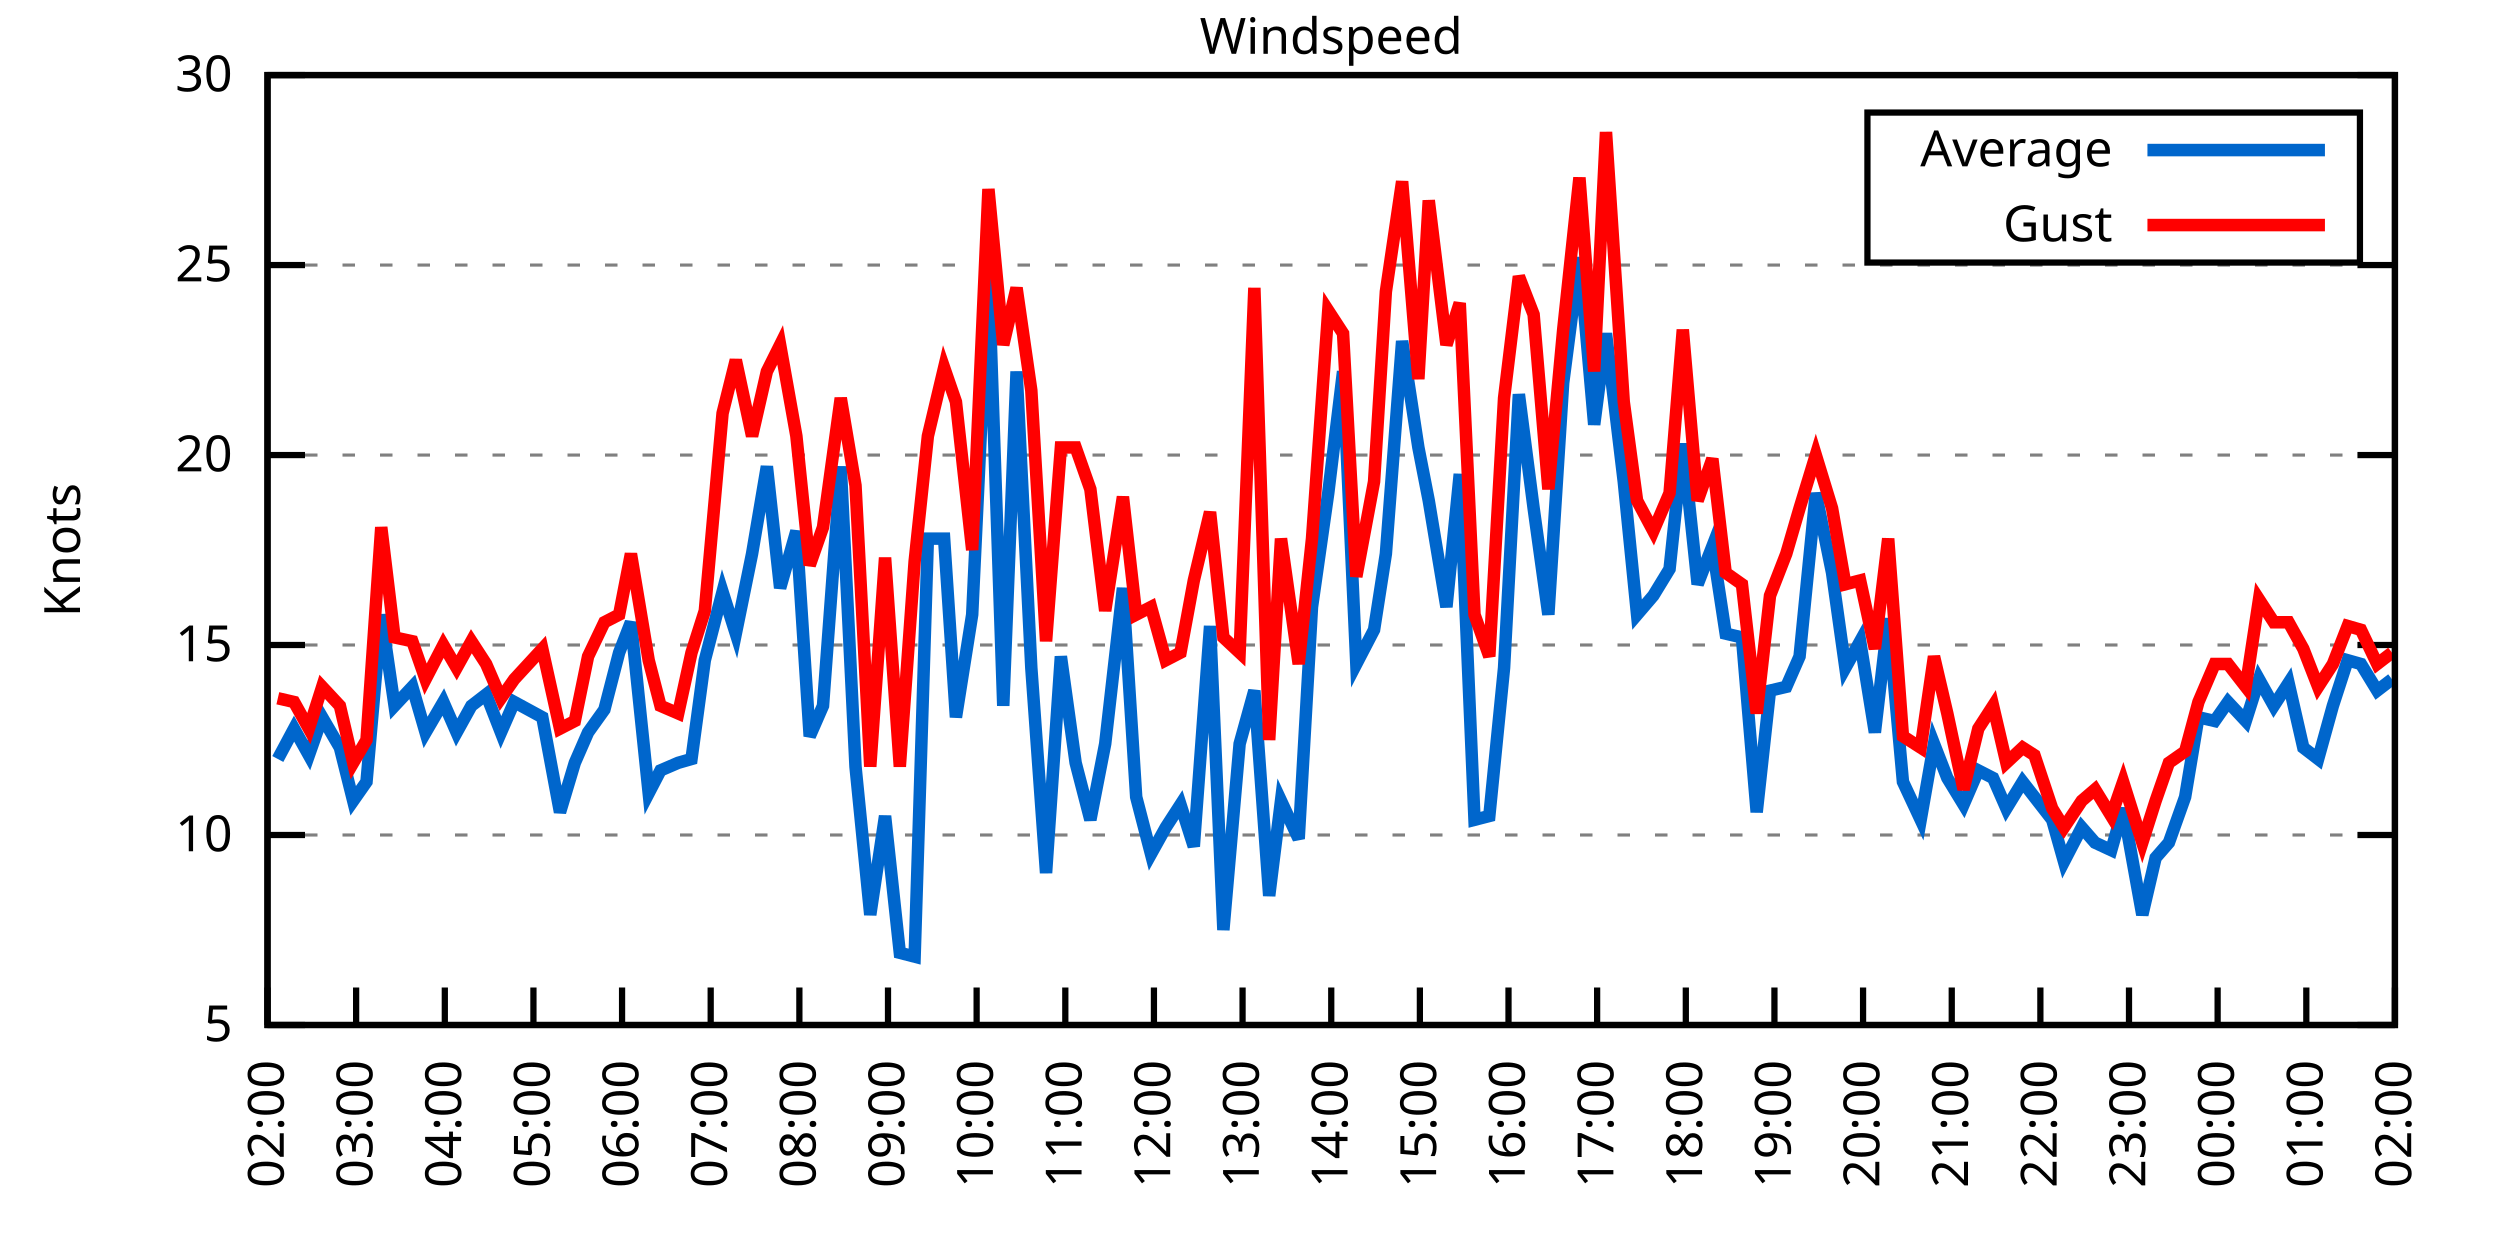
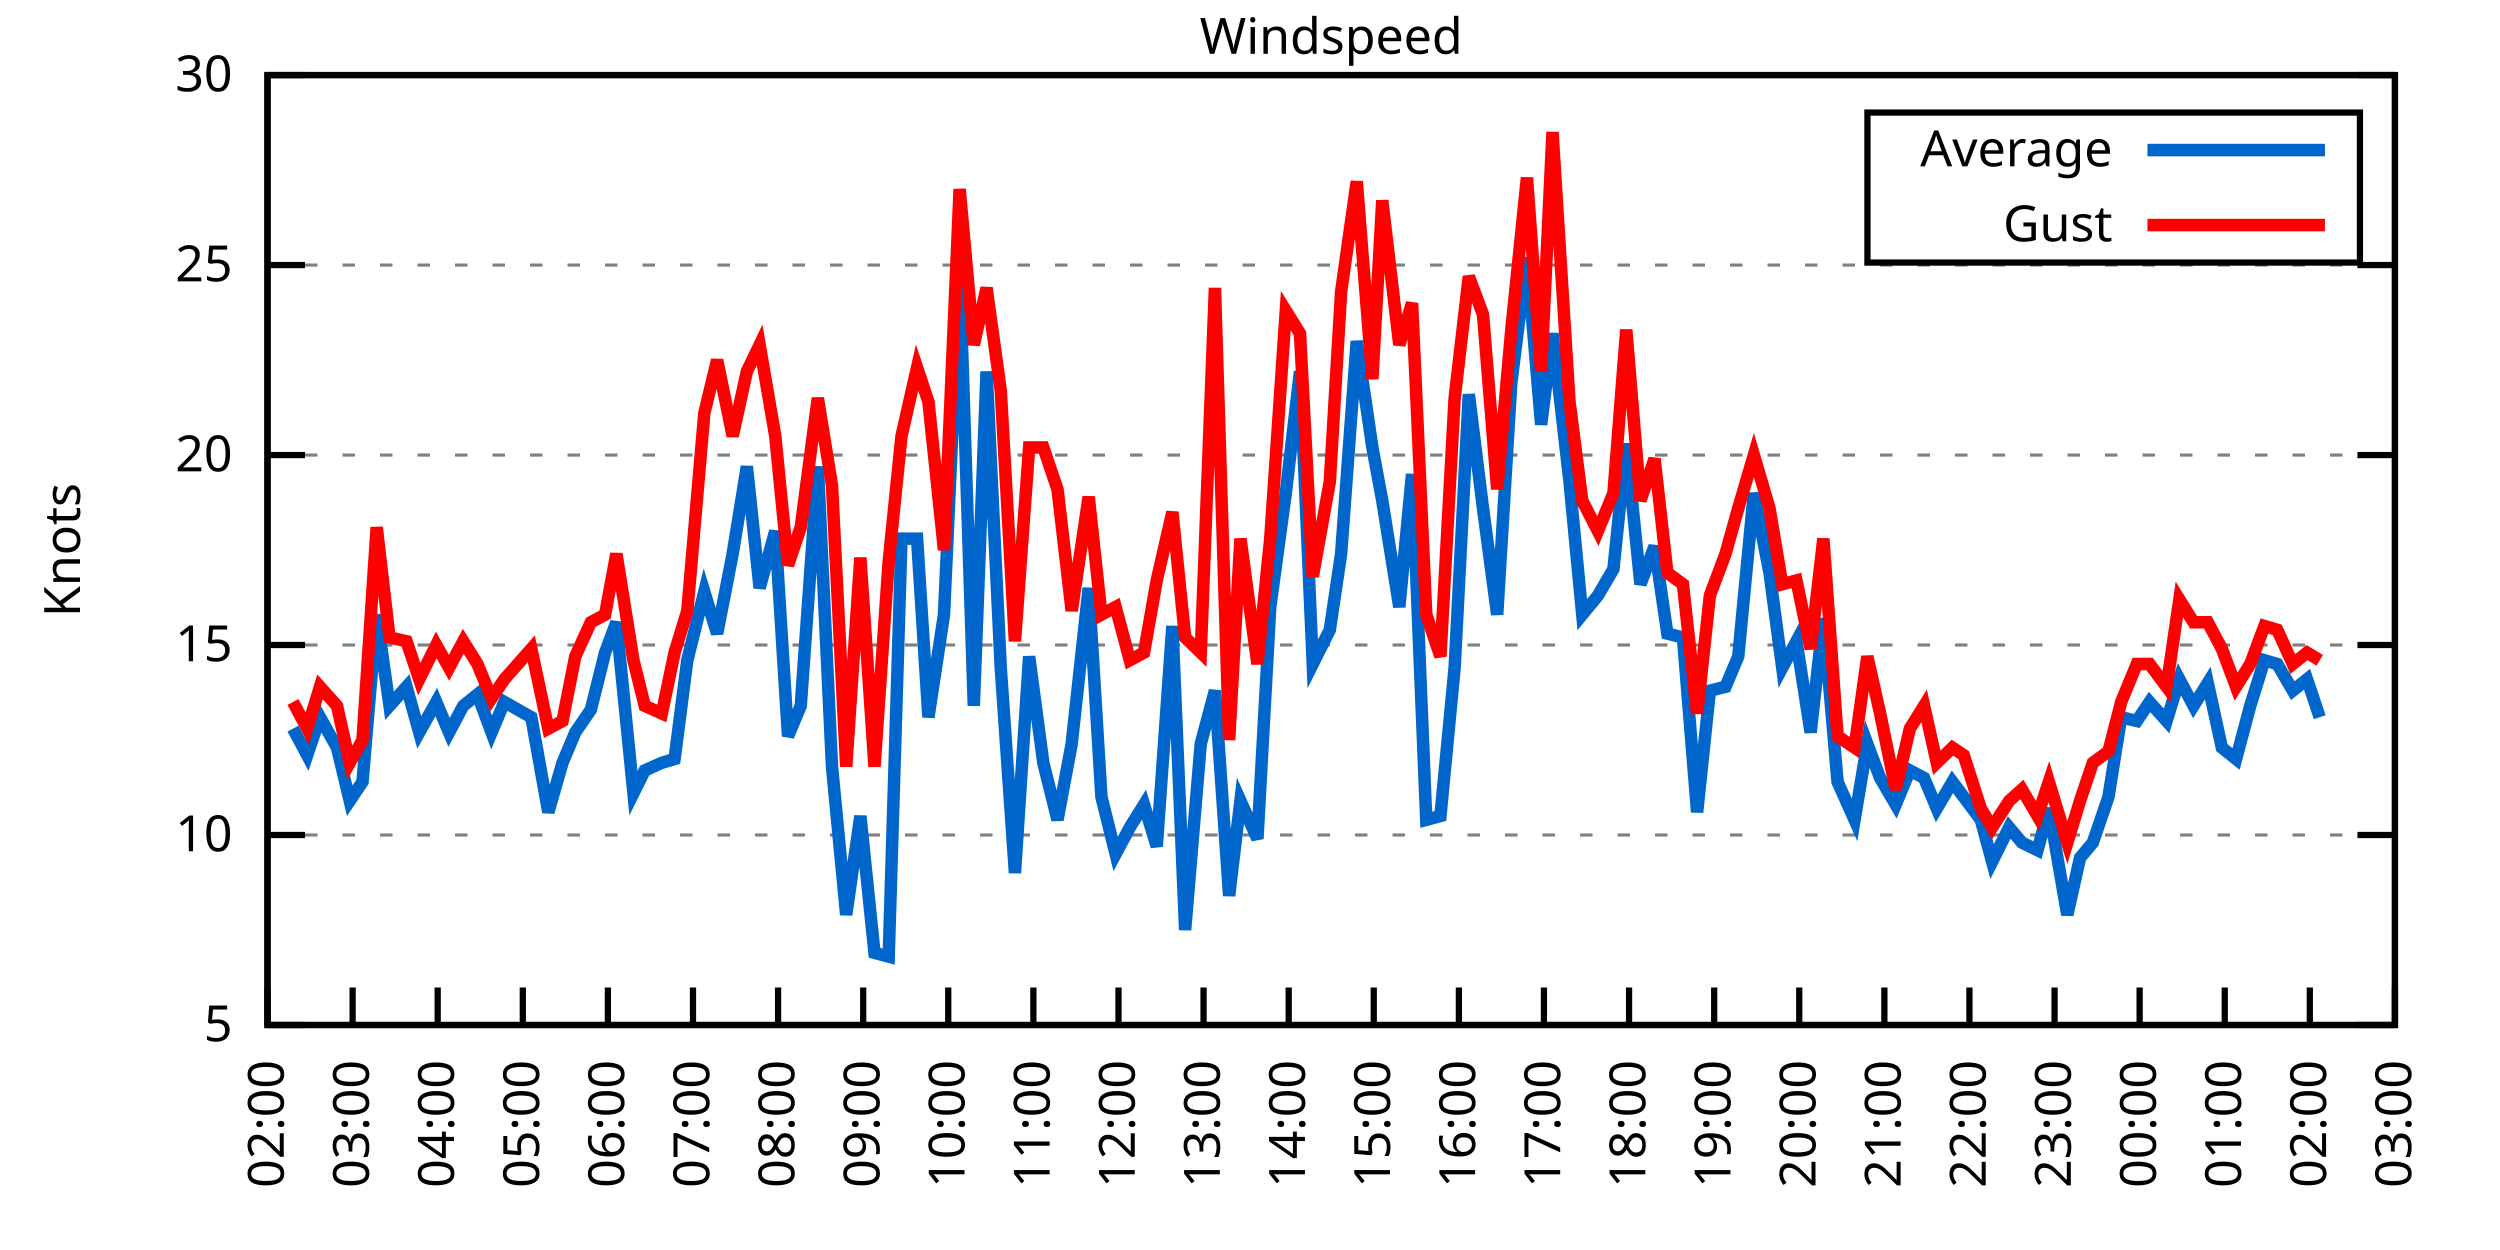
<svg xmlns="http://www.w3.org/2000/svg" xmlns:xlink="http://www.w3.org/1999/xlink" width="400" height="200" viewBox="0 0 400 200">
  <g id="gnuplot_canvas">
    <rect x="0" y="0" width="400" height="200" fill="none" />
    <defs>
      <circle id="gpDot" r="0.5" stroke-width="0.5" stroke="currentColor" />
      <path id="gpPt0" stroke-width="0.333" stroke="currentColor" d="M-1,0 h2 M0,-1 v2" />
      <path id="gpPt1" stroke-width="0.333" stroke="currentColor" d="M-1,-1 L1,1 M1,-1 L-1,1" />
      <path id="gpPt2" stroke-width="0.333" stroke="currentColor" d="M-1,0 L1,0 M0,-1 L0,1 M-1,-1 L1,1 M-1,1 L1,-1" />
      <rect id="gpPt3" stroke-width="0.333" stroke="currentColor" x="-1" y="-1" width="2" height="2" />
      <rect id="gpPt4" stroke-width="0.333" stroke="currentColor" fill="currentColor" x="-1" y="-1" width="2" height="2" />
      <circle id="gpPt5" stroke-width="0.333" stroke="currentColor" cx="0" cy="0" r="1" />
      <use xlink:href="#gpPt5" id="gpPt6" fill="currentColor" stroke="none" />
      <path id="gpPt7" stroke-width="0.333" stroke="currentColor" d="M0,-1.33 L-1.33,0.67 L1.33,0.67 z" />
      <use xlink:href="#gpPt7" id="gpPt8" fill="currentColor" stroke="none" />
      <use xlink:href="#gpPt7" id="gpPt9" stroke="currentColor" transform="rotate(180)" />
      <use xlink:href="#gpPt9" id="gpPt10" fill="currentColor" stroke="none" />
      <use xlink:href="#gpPt3" id="gpPt11" stroke="currentColor" transform="rotate(45)" />
      <use xlink:href="#gpPt11" id="gpPt12" fill="currentColor" stroke="none" />
      <path id="gpPt13" stroke-width="0.333" stroke="currentColor" d="M0,1.330 L1.265,0.411 L0.782,-1.067 L-0.782,-1.076 L-1.265,0.411 z" />
      <use xlink:href="#gpPt13" id="gpPt14" fill="currentColor" stroke="none" />
      <filter id="textbox" filterUnits="objectBoundingBox" x="0" y="0" height="1" width="1">
        <feFlood flood-color="white" flood-opacity="1" result="bgnd" />
        <feComposite in="SourceGraphic" in2="bgnd" operator="atop" />
      </filter>
      <filter id="greybox" filterUnits="objectBoundingBox" x="0" y="0" height="1" width="1">
        <feFlood flood-color="lightgrey" flood-opacity="1" result="grey" />
        <feComposite in="SourceGraphic" in2="grey" operator="atop" />
      </filter>
    </defs>
    <g fill="none" color="white" stroke="currentColor" stroke-width="1.00" stroke-linecap="butt" stroke-linejoin="miter">
</g>
    <g fill="none" color="black" stroke="currentColor" stroke-width="1.00" stroke-linecap="butt" stroke-linejoin="miter">
      <g stroke="none" shape-rendering="crispEdges">
        <polygon fill="rgb(255, 255, 255)" points="42.80,164.00 383.18,164.00 383.18,12.02 42.80,12.02 " />
      </g>
    </g>
    <g fill="none" color="black" stroke="currentColor" stroke-width="1.00" stroke-linecap="butt" stroke-linejoin="miter">
</g>
    <g fill="none" color="black" stroke="black" stroke-width="0.50" stroke-linecap="butt" stroke-linejoin="miter">
</g>
    <g fill="none" color="gray" stroke="currentColor" stroke-width="0.50" stroke-linecap="butt" stroke-linejoin="miter">
      <path stroke="gray" stroke-dasharray="2,4" class="gridline" d="M42.80,164.00 L383.19,164.00  " />
    </g>
    <g fill="none" color="gray" stroke="gray" stroke-width="1.00" stroke-linecap="butt" stroke-linejoin="miter">
</g>
    <g fill="none" color="black" stroke="currentColor" stroke-width="1.00" stroke-linecap="butt" stroke-linejoin="miter">
      <path stroke="black" d="M42.80,164.00 L48.80,164.00 M383.19,164.00 L377.19,164.00  " />
      <g transform="translate(37.20,166.60)" stroke="none" fill="black" font-family="Sans" font-size="8.00" text-anchor="end">
        <text>
          <tspan font-family="Sans"> 5</tspan>
        </text>
      </g>
    </g>
    <g fill="none" color="black" stroke="currentColor" stroke-width="1.00" stroke-linecap="butt" stroke-linejoin="miter">
</g>
    <g fill="none" color="black" stroke="black" stroke-width="0.50" stroke-linecap="butt" stroke-linejoin="miter">
</g>
    <g fill="none" color="gray" stroke="currentColor" stroke-width="0.50" stroke-linecap="butt" stroke-linejoin="miter">
      <path stroke="gray" stroke-dasharray="2,4" class="gridline" d="M42.80,133.60 L383.19,133.60  " />
    </g>
    <g fill="none" color="gray" stroke="gray" stroke-width="1.00" stroke-linecap="butt" stroke-linejoin="miter">
</g>
    <g fill="none" color="black" stroke="currentColor" stroke-width="1.00" stroke-linecap="butt" stroke-linejoin="miter">
      <path stroke="black" d="M42.80,133.60 L48.80,133.60 M383.19,133.60 L377.19,133.60  " />
      <g transform="translate(37.20,136.20)" stroke="none" fill="black" font-family="Sans" font-size="8.00" text-anchor="end">
        <text>
          <tspan font-family="Sans"> 10</tspan>
        </text>
      </g>
    </g>
    <g fill="none" color="black" stroke="currentColor" stroke-width="1.00" stroke-linecap="butt" stroke-linejoin="miter">
</g>
    <g fill="none" color="black" stroke="black" stroke-width="0.50" stroke-linecap="butt" stroke-linejoin="miter">
</g>
    <g fill="none" color="gray" stroke="currentColor" stroke-width="0.50" stroke-linecap="butt" stroke-linejoin="miter">
      <path stroke="gray" stroke-dasharray="2,4" class="gridline" d="M42.80,103.20 L383.19,103.20  " />
    </g>
    <g fill="none" color="gray" stroke="gray" stroke-width="1.00" stroke-linecap="butt" stroke-linejoin="miter">
</g>
    <g fill="none" color="black" stroke="currentColor" stroke-width="1.00" stroke-linecap="butt" stroke-linejoin="miter">
      <path stroke="black" d="M42.80,103.20 L48.80,103.20 M383.19,103.20 L377.19,103.20  " />
      <g transform="translate(37.20,105.80)" stroke="none" fill="black" font-family="Sans" font-size="8.00" text-anchor="end">
        <text>
          <tspan font-family="Sans"> 15</tspan>
        </text>
      </g>
    </g>
    <g fill="none" color="black" stroke="currentColor" stroke-width="1.00" stroke-linecap="butt" stroke-linejoin="miter">
</g>
    <g fill="none" color="black" stroke="black" stroke-width="0.50" stroke-linecap="butt" stroke-linejoin="miter">
</g>
    <g fill="none" color="gray" stroke="currentColor" stroke-width="0.50" stroke-linecap="butt" stroke-linejoin="miter">
      <path stroke="gray" stroke-dasharray="2,4" class="gridline" d="M42.80,72.81 L383.19,72.81  " />
    </g>
    <g fill="none" color="gray" stroke="gray" stroke-width="1.00" stroke-linecap="butt" stroke-linejoin="miter">
</g>
    <g fill="none" color="black" stroke="currentColor" stroke-width="1.00" stroke-linecap="butt" stroke-linejoin="miter">
      <path stroke="black" d="M42.80,72.81 L48.80,72.81 M383.19,72.81 L377.19,72.81  " />
      <g transform="translate(37.20,75.41)" stroke="none" fill="black" font-family="Sans" font-size="8.00" text-anchor="end">
        <text>
          <tspan font-family="Sans"> 20</tspan>
        </text>
      </g>
    </g>
    <g fill="none" color="black" stroke="currentColor" stroke-width="1.00" stroke-linecap="butt" stroke-linejoin="miter">
</g>
    <g fill="none" color="black" stroke="black" stroke-width="0.50" stroke-linecap="butt" stroke-linejoin="miter">
</g>
    <g fill="none" color="gray" stroke="currentColor" stroke-width="0.50" stroke-linecap="butt" stroke-linejoin="miter">
      <path stroke="gray" stroke-dasharray="2,4" class="gridline" d="M42.80,42.41 L383.19,42.41  " />
    </g>
    <g fill="none" color="gray" stroke="gray" stroke-width="1.00" stroke-linecap="butt" stroke-linejoin="miter">
</g>
    <g fill="none" color="black" stroke="currentColor" stroke-width="1.00" stroke-linecap="butt" stroke-linejoin="miter">
      <path stroke="black" d="M42.80,42.41 L48.80,42.41 M383.19,42.41 L377.19,42.41  " />
      <g transform="translate(37.20,45.01)" stroke="none" fill="black" font-family="Sans" font-size="8.00" text-anchor="end">
        <text>
          <tspan font-family="Sans"> 25</tspan>
        </text>
      </g>
    </g>
    <g fill="none" color="black" stroke="currentColor" stroke-width="1.00" stroke-linecap="butt" stroke-linejoin="miter">
</g>
    <g fill="none" color="black" stroke="black" stroke-width="0.50" stroke-linecap="butt" stroke-linejoin="miter">
</g>
    <g fill="none" color="gray" stroke="currentColor" stroke-width="0.50" stroke-linecap="butt" stroke-linejoin="miter">
      <path stroke="gray" stroke-dasharray="2,4" class="gridline" d="M42.80,12.01 L383.19,12.01  " />
    </g>
    <g fill="none" color="gray" stroke="gray" stroke-width="1.00" stroke-linecap="butt" stroke-linejoin="miter">
</g>
    <g fill="none" color="black" stroke="currentColor" stroke-width="1.00" stroke-linecap="butt" stroke-linejoin="miter">
      <path stroke="black" d="M42.80,12.01 L48.80,12.01 M383.19,12.01 L377.19,12.01  " />
      <g transform="translate(37.20,14.61)" stroke="none" fill="black" font-family="Sans" font-size="8.00" text-anchor="end">
        <text>
          <tspan font-family="Sans"> 30</tspan>
        </text>
      </g>
    </g>
    <g fill="none" color="black" stroke="currentColor" stroke-width="1.00" stroke-linecap="butt" stroke-linejoin="miter">
      <path stroke="black" d="M42.80,164.00 L42.80,158.00  " />
      <g transform="translate(45.40,169.60) rotate(270.00)" stroke="none" fill="black" font-family="Sans" font-size="8.00" text-anchor="end">
        <text>
          <tspan font-family="Sans">02:00</tspan>
        </text>
      </g>
    </g>
    <g fill="none" color="black" stroke="currentColor" stroke-width="1.00" stroke-linecap="butt" stroke-linejoin="miter">
-       <path stroke="black" d="M56.98,164.00 L56.98,158.00  " />
-       <g transform="translate(59.58,169.60) rotate(270.00)" stroke="none" fill="black" font-family="Sans" font-size="8.00" text-anchor="end">
+       <path stroke="black" d="M56.42,164.00 L56.42,158.00  " />
+       <g transform="translate(59.02,169.60) rotate(270.00)" stroke="none" fill="black" font-family="Sans" font-size="8.00" text-anchor="end">
        <text>
          <tspan font-family="Sans">03:00</tspan>
        </text>
      </g>
    </g>
    <g fill="none" color="black" stroke="currentColor" stroke-width="1.00" stroke-linecap="butt" stroke-linejoin="miter">
-       <path stroke="black" d="M71.17,164.00 L71.17,158.00  " />
-       <g transform="translate(73.77,169.60) rotate(270.00)" stroke="none" fill="black" font-family="Sans" font-size="8.00" text-anchor="end">
+       <path stroke="black" d="M70.03,164.00 L70.03,158.00  " />
+       <g transform="translate(72.63,169.60) rotate(270.00)" stroke="none" fill="black" font-family="Sans" font-size="8.00" text-anchor="end">
        <text>
          <tspan font-family="Sans">04:00</tspan>
        </text>
      </g>
    </g>
    <g fill="none" color="black" stroke="currentColor" stroke-width="1.00" stroke-linecap="butt" stroke-linejoin="miter">
-       <path stroke="black" d="M85.35,164.00 L85.35,158.00  " />
-       <g transform="translate(87.95,169.60) rotate(270.00)" stroke="none" fill="black" font-family="Sans" font-size="8.00" text-anchor="end">
+       <path stroke="black" d="M83.65,164.00 L83.65,158.00  " />
+       <g transform="translate(86.25,169.60) rotate(270.00)" stroke="none" fill="black" font-family="Sans" font-size="8.00" text-anchor="end">
        <text>
          <tspan font-family="Sans">05:00</tspan>
        </text>
      </g>
    </g>
    <g fill="none" color="black" stroke="currentColor" stroke-width="1.00" stroke-linecap="butt" stroke-linejoin="miter">
-       <path stroke="black" d="M99.53,164.00 L99.53,158.00  " />
-       <g transform="translate(102.13,169.60) rotate(270.00)" stroke="none" fill="black" font-family="Sans" font-size="8.00" text-anchor="end">
+       <path stroke="black" d="M97.26,164.00 L97.26,158.00  " />
+       <g transform="translate(99.86,169.60) rotate(270.00)" stroke="none" fill="black" font-family="Sans" font-size="8.00" text-anchor="end">
        <text>
          <tspan font-family="Sans">06:00</tspan>
        </text>
      </g>
    </g>
    <g fill="none" color="black" stroke="currentColor" stroke-width="1.00" stroke-linecap="butt" stroke-linejoin="miter">
-       <path stroke="black" d="M113.71,164.00 L113.71,158.00  " />
-       <g transform="translate(116.31,169.60) rotate(270.00)" stroke="none" fill="black" font-family="Sans" font-size="8.00" text-anchor="end">
+       <path stroke="black" d="M110.88,164.00 L110.88,158.00  " />
+       <g transform="translate(113.48,169.60) rotate(270.00)" stroke="none" fill="black" font-family="Sans" font-size="8.00" text-anchor="end">
        <text>
          <tspan font-family="Sans">07:00</tspan>
        </text>
      </g>
    </g>
    <g fill="none" color="black" stroke="currentColor" stroke-width="1.00" stroke-linecap="butt" stroke-linejoin="miter">
-       <path stroke="black" d="M127.90,164.00 L127.90,158.00  " />
-       <g transform="translate(130.50,169.60) rotate(270.00)" stroke="none" fill="black" font-family="Sans" font-size="8.00" text-anchor="end">
+       <path stroke="black" d="M124.49,164.00 L124.49,158.00  " />
+       <g transform="translate(127.09,169.60) rotate(270.00)" stroke="none" fill="black" font-family="Sans" font-size="8.00" text-anchor="end">
        <text>
          <tspan font-family="Sans">08:00</tspan>
        </text>
      </g>
    </g>
    <g fill="none" color="black" stroke="currentColor" stroke-width="1.00" stroke-linecap="butt" stroke-linejoin="miter">
-       <path stroke="black" d="M142.08,164.00 L142.08,158.00  " />
-       <g transform="translate(144.68,169.60) rotate(270.00)" stroke="none" fill="black" font-family="Sans" font-size="8.00" text-anchor="end">
+       <path stroke="black" d="M138.11,164.00 L138.11,158.00  " />
+       <g transform="translate(140.71,169.60) rotate(270.00)" stroke="none" fill="black" font-family="Sans" font-size="8.00" text-anchor="end">
        <text>
          <tspan font-family="Sans">09:00</tspan>
        </text>
      </g>
    </g>
    <g fill="none" color="black" stroke="currentColor" stroke-width="1.00" stroke-linecap="butt" stroke-linejoin="miter">
-       <path stroke="black" d="M156.26,164.00 L156.26,158.00  " />
-       <g transform="translate(158.86,169.60) rotate(270.00)" stroke="none" fill="black" font-family="Sans" font-size="8.00" text-anchor="end">
+       <path stroke="black" d="M151.72,164.00 L151.72,158.00  " />
+       <g transform="translate(154.32,169.60) rotate(270.00)" stroke="none" fill="black" font-family="Sans" font-size="8.00" text-anchor="end">
        <text>
          <tspan font-family="Sans">10:00</tspan>
        </text>
      </g>
    </g>
    <g fill="none" color="black" stroke="currentColor" stroke-width="1.00" stroke-linecap="butt" stroke-linejoin="miter">
-       <path stroke="black" d="M170.45,164.00 L170.45,158.00  " />
-       <g transform="translate(173.05,169.60) rotate(270.00)" stroke="none" fill="black" font-family="Sans" font-size="8.00" text-anchor="end">
+       <path stroke="black" d="M165.34,164.00 L165.34,158.00  " />
+       <g transform="translate(167.94,169.60) rotate(270.00)" stroke="none" fill="black" font-family="Sans" font-size="8.00" text-anchor="end">
        <text>
          <tspan font-family="Sans">11:00</tspan>
        </text>
      </g>
    </g>
    <g fill="none" color="black" stroke="currentColor" stroke-width="1.00" stroke-linecap="butt" stroke-linejoin="miter">
-       <path stroke="black" d="M184.63,164.00 L184.63,158.00  " />
-       <g transform="translate(187.23,169.60) rotate(270.00)" stroke="none" fill="black" font-family="Sans" font-size="8.00" text-anchor="end">
+       <path stroke="black" d="M178.96,164.00 L178.96,158.00  " />
+       <g transform="translate(181.56,169.60) rotate(270.00)" stroke="none" fill="black" font-family="Sans" font-size="8.00" text-anchor="end">
        <text>
          <tspan font-family="Sans">12:00</tspan>
        </text>
      </g>
    </g>
    <g fill="none" color="black" stroke="currentColor" stroke-width="1.00" stroke-linecap="butt" stroke-linejoin="miter">
-       <path stroke="black" d="M198.81,164.00 L198.81,158.00  " />
-       <g transform="translate(201.41,169.60) rotate(270.00)" stroke="none" fill="black" font-family="Sans" font-size="8.00" text-anchor="end">
+       <path stroke="black" d="M192.57,164.00 L192.57,158.00  " />
+       <g transform="translate(195.17,169.60) rotate(270.00)" stroke="none" fill="black" font-family="Sans" font-size="8.00" text-anchor="end">
        <text>
          <tspan font-family="Sans">13:00</tspan>
        </text>
      </g>
    </g>
    <g fill="none" color="black" stroke="currentColor" stroke-width="1.00" stroke-linecap="butt" stroke-linejoin="miter">
-       <path stroke="black" d="M213.00,164.00 L213.00,158.00  " />
-       <g transform="translate(215.60,169.60) rotate(270.00)" stroke="none" fill="black" font-family="Sans" font-size="8.00" text-anchor="end">
+       <path stroke="black" d="M206.19,164.00 L206.19,158.00  " />
+       <g transform="translate(208.79,169.60) rotate(270.00)" stroke="none" fill="black" font-family="Sans" font-size="8.00" text-anchor="end">
        <text>
          <tspan font-family="Sans">14:00</tspan>
        </text>
      </g>
    </g>
    <g fill="none" color="black" stroke="currentColor" stroke-width="1.00" stroke-linecap="butt" stroke-linejoin="miter">
-       <path stroke="black" d="M227.18,164.00 L227.18,158.00  " />
-       <g transform="translate(229.78,169.60) rotate(270.00)" stroke="none" fill="black" font-family="Sans" font-size="8.00" text-anchor="end">
+       <path stroke="black" d="M219.80,164.00 L219.80,158.00  " />
+       <g transform="translate(222.40,169.60) rotate(270.00)" stroke="none" fill="black" font-family="Sans" font-size="8.00" text-anchor="end">
        <text>
          <tspan font-family="Sans">15:00</tspan>
        </text>
      </g>
    </g>
    <g fill="none" color="black" stroke="currentColor" stroke-width="1.00" stroke-linecap="butt" stroke-linejoin="miter">
-       <path stroke="black" d="M241.36,164.00 L241.36,158.00  " />
-       <g transform="translate(243.96,169.60) rotate(270.00)" stroke="none" fill="black" font-family="Sans" font-size="8.00" text-anchor="end">
+       <path stroke="black" d="M233.42,164.00 L233.42,158.00  " />
+       <g transform="translate(236.02,169.60) rotate(270.00)" stroke="none" fill="black" font-family="Sans" font-size="8.00" text-anchor="end">
        <text>
          <tspan font-family="Sans">16:00</tspan>
        </text>
      </g>
    </g>
    <g fill="none" color="black" stroke="currentColor" stroke-width="1.00" stroke-linecap="butt" stroke-linejoin="miter">
-       <path stroke="black" d="M255.54,164.00 L255.54,158.00  " />
-       <g transform="translate(258.14,169.60) rotate(270.00)" stroke="none" fill="black" font-family="Sans" font-size="8.00" text-anchor="end">
+       <path stroke="black" d="M247.03,164.00 L247.03,158.00  " />
+       <g transform="translate(249.63,169.60) rotate(270.00)" stroke="none" fill="black" font-family="Sans" font-size="8.00" text-anchor="end">
        <text>
          <tspan font-family="Sans">17:00</tspan>
        </text>
      </g>
    </g>
    <g fill="none" color="black" stroke="currentColor" stroke-width="1.00" stroke-linecap="butt" stroke-linejoin="miter">
-       <path stroke="black" d="M269.73,164.00 L269.73,158.00  " />
-       <g transform="translate(272.33,169.60) rotate(270.00)" stroke="none" fill="black" font-family="Sans" font-size="8.00" text-anchor="end">
+       <path stroke="black" d="M260.65,164.00 L260.65,158.00  " />
+       <g transform="translate(263.25,169.60) rotate(270.00)" stroke="none" fill="black" font-family="Sans" font-size="8.00" text-anchor="end">
        <text>
          <tspan font-family="Sans">18:00</tspan>
        </text>
      </g>
    </g>
    <g fill="none" color="black" stroke="currentColor" stroke-width="1.00" stroke-linecap="butt" stroke-linejoin="miter">
-       <path stroke="black" d="M283.91,164.00 L283.91,158.00  " />
-       <g transform="translate(286.51,169.60) rotate(270.00)" stroke="none" fill="black" font-family="Sans" font-size="8.00" text-anchor="end">
+       <path stroke="black" d="M274.27,164.00 L274.27,158.00  " />
+       <g transform="translate(276.87,169.60) rotate(270.00)" stroke="none" fill="black" font-family="Sans" font-size="8.00" text-anchor="end">
        <text>
          <tspan font-family="Sans">19:00</tspan>
        </text>
      </g>
    </g>
    <g fill="none" color="black" stroke="currentColor" stroke-width="1.00" stroke-linecap="butt" stroke-linejoin="miter">
-       <path stroke="black" d="M298.09,164.00 L298.09,158.00  " />
-       <g transform="translate(300.69,169.60) rotate(270.00)" stroke="none" fill="black" font-family="Sans" font-size="8.00" text-anchor="end">
+       <path stroke="black" d="M287.88,164.00 L287.88,158.00  " />
+       <g transform="translate(290.48,169.60) rotate(270.00)" stroke="none" fill="black" font-family="Sans" font-size="8.00" text-anchor="end">
        <text>
          <tspan font-family="Sans">20:00</tspan>
        </text>
      </g>
    </g>
    <g fill="none" color="black" stroke="currentColor" stroke-width="1.00" stroke-linecap="butt" stroke-linejoin="miter">
-       <path stroke="black" d="M312.28,164.00 L312.28,158.00  " />
-       <g transform="translate(314.88,169.60) rotate(270.00)" stroke="none" fill="black" font-family="Sans" font-size="8.00" text-anchor="end">
+       <path stroke="black" d="M301.50,164.00 L301.50,158.00  " />
+       <g transform="translate(304.10,169.60) rotate(270.00)" stroke="none" fill="black" font-family="Sans" font-size="8.00" text-anchor="end">
        <text>
          <tspan font-family="Sans">21:00</tspan>
        </text>
      </g>
    </g>
    <g fill="none" color="black" stroke="currentColor" stroke-width="1.00" stroke-linecap="butt" stroke-linejoin="miter">
-       <path stroke="black" d="M326.46,164.00 L326.46,158.00  " />
-       <g transform="translate(329.06,169.60) rotate(270.00)" stroke="none" fill="black" font-family="Sans" font-size="8.00" text-anchor="end">
+       <path stroke="black" d="M315.11,164.00 L315.11,158.00  " />
+       <g transform="translate(317.71,169.60) rotate(270.00)" stroke="none" fill="black" font-family="Sans" font-size="8.00" text-anchor="end">
        <text>
          <tspan font-family="Sans">22:00</tspan>
        </text>
      </g>
    </g>
    <g fill="none" color="black" stroke="currentColor" stroke-width="1.00" stroke-linecap="butt" stroke-linejoin="miter">
-       <path stroke="black" d="M340.64,164.00 L340.64,158.00  " />
-       <g transform="translate(343.24,169.60) rotate(270.00)" stroke="none" fill="black" font-family="Sans" font-size="8.00" text-anchor="end">
+       <path stroke="black" d="M328.73,164.00 L328.73,158.00  " />
+       <g transform="translate(331.33,169.60) rotate(270.00)" stroke="none" fill="black" font-family="Sans" font-size="8.00" text-anchor="end">
        <text>
          <tspan font-family="Sans">23:00</tspan>
        </text>
      </g>
    </g>
    <g fill="none" color="black" stroke="currentColor" stroke-width="1.00" stroke-linecap="butt" stroke-linejoin="miter">
-       <path stroke="black" d="M354.82,164.00 L354.82,158.00  " />
-       <g transform="translate(357.42,169.60) rotate(270.00)" stroke="none" fill="black" font-family="Sans" font-size="8.00" text-anchor="end">
+       <path stroke="black" d="M342.34,164.00 L342.34,158.00  " />
+       <g transform="translate(344.94,169.60) rotate(270.00)" stroke="none" fill="black" font-family="Sans" font-size="8.00" text-anchor="end">
        <text>
          <tspan font-family="Sans">00:00</tspan>
        </text>
      </g>
    </g>
    <g fill="none" color="black" stroke="currentColor" stroke-width="1.00" stroke-linecap="butt" stroke-linejoin="miter">
-       <path stroke="black" d="M369.01,164.00 L369.01,158.00  " />
-       <g transform="translate(371.61,169.60) rotate(270.00)" stroke="none" fill="black" font-family="Sans" font-size="8.00" text-anchor="end">
+       <path stroke="black" d="M355.96,164.00 L355.96,158.00  " />
+       <g transform="translate(358.56,169.60) rotate(270.00)" stroke="none" fill="black" font-family="Sans" font-size="8.00" text-anchor="end">
        <text>
          <tspan font-family="Sans">01:00</tspan>
+         </text>
+       </g>
+     </g>
+     <g fill="none" color="black" stroke="currentColor" stroke-width="1.00" stroke-linecap="butt" stroke-linejoin="miter">
+       <path stroke="black" d="M369.57,164.00 L369.57,158.00  " />
+       <g transform="translate(372.17,169.60) rotate(270.00)" stroke="none" fill="black" font-family="Sans" font-size="8.00" text-anchor="end">
+         <text>
+           <tspan font-family="Sans">02:00</tspan>
        </text>
      </g>
    </g>
    <g fill="none" color="black" stroke="currentColor" stroke-width="1.00" stroke-linecap="butt" stroke-linejoin="miter">
      <path stroke="black" d="M383.19,164.00 L383.19,158.00  " />
      <g transform="translate(385.79,169.60) rotate(270.00)" stroke="none" fill="black" font-family="Sans" font-size="8.00" text-anchor="end">
        <text>
-           <tspan font-family="Sans">02:00</tspan>
+           <tspan font-family="Sans">03:00</tspan>
        </text>
      </g>
    </g>
    <g fill="none" color="black" stroke="currentColor" stroke-width="1.00" stroke-linecap="butt" stroke-linejoin="miter">
</g>
    <g fill="none" color="black" stroke="currentColor" stroke-width="1.00" stroke-linecap="butt" stroke-linejoin="miter">
      <path stroke="black" d="M42.80,12.01 L42.80,164.00 L383.19,164.00 L383.19,12.01 L42.80,12.01 Z  " />
    </g>
    <g fill="none" color="black" stroke="currentColor" stroke-width="1.00" stroke-linecap="butt" stroke-linejoin="miter">
</g>
    <g fill="none" color="black" stroke="currentColor" stroke-width="1.00" stroke-linecap="butt" stroke-linejoin="miter">
      <path stroke="black" d="M298.79,42.01 L298.79,18.01 L377.59,18.01 L377.59,42.01 L298.79,42.01 Z  " />
    </g>
    <g id="Windspeed_plot_1">
      <g fill="none" color="white" stroke="black" stroke-width="2.00" stroke-linecap="butt" stroke-linejoin="miter">
</g>
      <g fill="none" color="black" stroke="currentColor" stroke-width="2.00" stroke-linecap="butt" stroke-linejoin="miter">
        <g transform="translate(337.99,26.61)" stroke="none" fill="black" font-family="Sans" font-size="8.00" text-anchor="end">
          <text>
            <tspan font-family="Sans">Average</tspan>
          </text>
        </g>
      </g>
      <g fill="none" color="black" stroke="currentColor" stroke-width="2.00" stroke-linecap="butt" stroke-linejoin="miter">
-         <path stroke="rgb(  0, 102, 204)" d="M343.59,24.01 L371.99,24.01 M44.45,121.44 L47.05,116.58 L49.42,120.83 L51.55,114.76 L54.38,119.62 L56.51,128.13   L58.64,125.09 L61.00,98.34 L63.13,112.93 L65.97,109.89 L68.09,117.19 L70.93,112.32 L73.06,117.19 L75.42,112.93   L77.78,111.11 L80.15,117.19 L82.28,112.32 L86.77,114.76 L89.60,129.95 L91.97,122.05 L94.09,117.19 L96.70,113.54   L99.06,104.42 L100.95,99.56 L103.79,126.91 L105.68,123.27 L108.51,122.05 L110.64,121.44 L112.77,105.64 L115.61,94.69   L117.73,101.38 L120.33,88.61 L122.70,74.63 L124.82,94.08 L127.42,84.97 L129.55,117.80 L131.68,112.93 L134.52,74.63   L136.88,122.66 L139.24,146.37 L141.61,130.56 L143.97,152.45 L146.34,153.06 L148.46,86.18 L151.06,86.18 L152.95,114.76   L155.55,98.34 L158.15,43.62 L160.52,112.93 L162.65,59.43 L165.01,106.85 L167.37,139.68 L169.74,105.03 L172.10,122.05   L174.46,131.17 L176.83,119.01 L179.67,94.08 L181.79,127.52 L184.16,136.64 L186.52,132.39 L188.88,128.74 L191.01,135.43   L193.61,100.16 L195.74,148.80 L198.34,119.01 L200.70,110.50 L203.07,143.33 L204.96,128.13 L207.79,134.21 L209.92,97.12   L212.52,78.89 L214.89,59.43 L217.01,106.24 L219.85,100.77 L221.74,88.61 L224.34,54.57 L226.94,71.59 L228.60,80.10   L231.43,97.12 L233.56,75.85 L235.92,131.17 L238.29,130.56 L240.65,106.85 L243.02,63.08 L245.38,81.32 L247.74,98.34   L250.11,61.25 L252.71,41.19 L255.07,67.94 L256.96,53.35 L259.80,77.06 L261.93,98.34 L264.53,95.30 L267.13,91.04   L269.25,70.98 L271.62,93.48 L273.98,87.40 L276.11,101.38 L278.71,101.99 L281.07,129.95 L283.20,110.50 L285.80,109.89   L287.93,105.03 L290.53,78.89 L293.13,91.65 L295.26,106.85 L297.62,102.60 L299.98,117.19 L302.11,98.95 L304.47,125.09   L307.31,131.17 L309.44,119.01 L311.57,124.48 L314.17,128.74 L316.53,123.27 L318.89,124.48 L321.02,129.35 L323.62,125.09   L325.51,127.52 L328.35,131.17 L330.24,137.86 L333.08,132.39 L335.20,134.82 L337.80,136.03 L339.70,129.35 L342.77,146.37   L344.90,137.25 L347.02,134.82 L349.62,127.52 L351.75,114.76 L354.35,115.36 L356.48,112.32 L359.32,115.36 L361.44,108.68   L363.81,112.93 L366.17,109.28 L368.53,119.62 L370.90,121.44 L373.26,112.93 L375.63,105.64 L377.75,106.24 L380.35,110.50   L382.72,108.68  " />
+         <path stroke="rgb(  0, 102, 204)" d="M343.59,24.01 L371.99,24.01 M46.88,116.58 L49.15,120.83 L51.20,114.76 L53.92,119.62 L55.96,128.13 L58.00,125.09   L60.27,98.34 L62.32,112.93 L65.04,109.89 L67.08,117.19 L69.80,112.32 L71.85,117.19 L74.12,112.93 L76.39,111.11   L78.65,117.19 L80.70,112.32 L85.01,114.76 L87.73,129.95 L90.00,122.05 L92.04,117.19 L94.54,113.54 L96.81,104.42   L98.62,99.56 L101.35,126.91 L103.16,123.27 L105.89,122.05 L107.93,121.44 L109.97,105.64 L112.69,94.69 L114.74,101.38   L117.23,88.61 L119.50,74.63 L121.54,94.08 L124.04,84.97 L126.08,117.80 L128.12,112.93 L130.85,74.63 L133.12,122.66   L135.39,146.37 L137.66,130.56 L139.92,152.45 L142.19,153.06 L144.24,86.18 L146.73,86.18 L148.55,114.76 L151.04,98.34   L153.54,43.62 L155.81,112.93 L157.85,59.43 L160.12,106.85 L162.39,139.68 L164.66,105.03 L166.93,122.05 L169.20,131.17   L171.47,119.01 L174.19,94.08 L176.23,127.52 L178.50,136.64 L180.77,132.39 L183.04,128.74 L185.08,135.43 L187.58,100.16   L189.62,148.80 L192.12,119.01 L194.39,110.50 L196.66,143.33 L198.47,128.13 L201.19,134.21 L203.24,97.12 L205.73,78.89   L208.00,59.43 L210.04,106.24 L212.77,100.77 L214.58,88.61 L217.08,54.57 L219.58,71.59 L221.16,80.10 L223.89,97.12   L225.93,75.85 L228.20,131.17 L230.47,130.56 L232.74,106.85 L235.01,63.08 L237.28,81.32 L239.55,98.34 L241.81,61.25   L244.31,41.19 L246.58,67.94 L248.40,53.35 L251.12,77.06 L253.16,98.34 L255.66,95.30 L258.15,91.04 L260.20,70.98   L262.47,93.48 L264.73,87.40 L266.78,101.38 L269.27,101.99 L271.54,129.95 L273.58,110.50 L276.08,109.89 L278.12,105.03   L280.62,78.89 L283.12,91.65 L285.16,106.85 L287.43,102.60 L289.70,117.19 L291.74,98.95 L294.01,125.09 L296.73,131.17   L298.77,119.01 L300.82,124.48 L303.31,128.74 L305.58,123.27 L307.85,124.48 L309.89,129.35 L312.39,125.09 L314.20,127.52   L316.93,131.17 L318.74,137.86 L321.47,132.39 L323.51,134.82 L326.00,136.03 L327.82,129.35 L330.77,146.37 L332.81,137.25   L334.85,134.82 L337.35,127.52 L339.39,114.76 L341.89,115.36 L343.93,112.32 L346.65,115.36 L348.70,108.68 L350.97,112.93   L353.24,109.28 L355.50,119.62 L357.77,121.44 L360.04,112.93 L362.31,105.64 L364.36,106.24 L366.85,110.50 L369.12,108.68   L371.16,114.76  " />
      </g>
    </g>
    <g id="Windspeed_plot_2">
      <g fill="none" color="black" stroke="currentColor" stroke-width="2.00" stroke-linecap="butt" stroke-linejoin="miter">
        <g transform="translate(337.99,38.61)" stroke="none" fill="black" font-family="Sans" font-size="8.00" text-anchor="end">
          <text>
            <tspan font-family="Sans">Gust</tspan>
          </text>
        </g>
      </g>
      <g fill="none" color="black" stroke="currentColor" stroke-width="2.00" stroke-linecap="butt" stroke-linejoin="miter">
-         <path stroke="rgb(255,   0,   0)" d="M343.59,36.01 L371.99,36.01 M44.45,111.72 L47.05,112.32 L49.42,116.58 L51.55,109.89 L54.38,112.93 L56.51,122.05   L58.64,118.40 L61.00,84.36 L63.13,101.99 L65.97,102.60 L68.09,108.68 L70.93,103.20 L73.06,106.85 L75.42,102.60   L77.78,106.24 L80.15,111.72 L82.28,108.68 L86.77,103.81 L89.60,116.58 L91.97,115.36 L94.09,105.03 L96.70,99.56   L99.06,98.34 L100.95,88.61 L103.79,105.64 L105.68,112.93 L108.51,114.15 L110.64,104.42 L112.77,97.73 L115.61,66.12   L117.73,57.61 L120.33,69.77 L122.70,59.43 L124.82,55.18 L127.42,69.77 L129.55,90.44 L131.68,84.36 L134.52,63.69   L136.88,77.67 L139.24,122.66 L141.61,89.22 L143.97,122.66 L146.34,89.83 L148.46,69.77 L151.06,58.82 L152.95,64.29   L155.55,88.00 L158.15,30.25 L160.52,55.18 L162.65,46.06 L165.01,62.47 L167.37,102.60 L169.74,71.59 L172.10,71.59   L174.46,78.28 L176.83,97.73 L179.67,79.49 L181.79,98.34 L184.16,97.12 L186.52,105.64 L188.88,104.42 L191.01,92.87   L193.61,81.93 L195.74,101.99 L198.34,104.42 L200.70,46.06 L203.07,118.40 L204.96,86.18 L207.79,106.24 L209.92,86.18   L212.52,49.70 L214.89,53.35 L217.01,92.26 L219.85,77.06 L221.74,46.66 L224.34,29.03 L226.94,60.65 L228.60,32.07   L231.43,55.18 L233.56,48.49 L235.92,98.34 L238.29,105.03 L240.65,63.69 L243.02,44.23 L245.38,50.31 L247.74,78.28   L250.11,52.74 L252.71,28.42 L255.07,59.43 L256.96,21.13 L259.80,64.29 L261.93,80.10 L264.53,84.97 L267.13,78.89   L269.25,52.74 L271.62,80.10 L273.98,73.41 L276.11,91.65 L278.71,93.48 L281.07,114.15 L283.20,95.30 L285.80,88.61   L287.93,81.32 L290.53,72.81 L293.13,81.32 L295.26,93.48 L297.62,92.87 L299.98,103.81 L302.11,86.18 L304.47,117.80   L307.31,119.62 L309.44,105.03 L311.57,114.15 L314.17,126.31 L316.53,116.58 L318.89,112.93 L321.02,122.05 L323.62,119.62   L325.51,120.83 L328.35,129.35 L330.24,132.39 L333.08,128.13 L335.20,126.31 L337.80,130.56 L339.70,125.09 L342.77,134.82   L344.90,128.13 L347.02,122.05 L349.62,120.23 L351.75,112.32 L354.35,106.24 L356.48,106.24 L359.32,109.89 L361.44,95.91   L363.81,99.56 L366.17,99.56 L368.53,103.81 L370.90,109.89 L373.26,106.24 L375.63,100.16 L377.75,100.77 L380.35,106.24   L382.72,104.42  " />
+         <path stroke="rgb(255,   0,   0)" d="M343.59,36.01 L371.99,36.01 M46.88,112.32 L49.15,116.58 L51.20,109.89 L53.92,112.93 L55.96,122.05 L58.00,118.40   L60.27,84.36 L62.32,101.99 L65.04,102.60 L67.08,108.68 L69.80,103.20 L71.85,106.85 L74.12,102.60 L76.39,106.24   L78.65,111.72 L80.70,108.68 L85.01,103.81 L87.73,116.58 L90.00,115.36 L92.04,105.03 L94.54,99.56 L96.81,98.34   L98.62,88.61 L101.35,105.64 L103.16,112.93 L105.89,114.15 L107.93,104.42 L109.97,97.73 L112.69,66.12 L114.74,57.61   L117.23,69.77 L119.50,59.43 L121.54,55.18 L124.04,69.77 L126.08,90.44 L128.12,84.36 L130.85,63.69 L133.12,77.67   L135.39,122.66 L137.66,89.22 L139.92,122.66 L142.19,89.83 L144.24,69.77 L146.73,58.82 L148.55,64.29 L151.04,88.00   L153.54,30.25 L155.81,55.18 L157.85,46.06 L160.12,62.47 L162.39,102.60 L164.66,71.59 L166.93,71.59 L169.20,78.28   L171.47,97.73 L174.19,79.49 L176.23,98.34 L178.50,97.12 L180.77,105.64 L183.04,104.42 L185.08,92.87 L187.58,81.93   L189.62,101.99 L192.12,104.42 L194.39,46.06 L196.66,118.40 L198.47,86.18 L201.19,106.24 L203.24,86.18 L205.73,49.70   L208.00,53.35 L210.04,92.26 L212.77,77.06 L214.58,46.66 L217.08,29.03 L219.58,60.65 L221.16,32.07 L223.89,55.18   L225.93,48.49 L228.20,98.34 L230.47,105.03 L232.74,63.69 L235.01,44.23 L237.28,50.31 L239.55,78.28 L241.81,52.74   L244.31,28.42 L246.58,59.43 L248.40,21.13 L251.12,64.29 L253.16,80.10 L255.66,84.97 L258.15,78.89 L260.20,52.74   L262.47,80.10 L264.73,73.41 L266.78,91.65 L269.27,93.48 L271.54,114.15 L273.58,95.30 L276.08,88.61 L278.12,81.32   L280.62,72.81 L283.12,81.32 L285.16,93.48 L287.43,92.87 L289.70,103.81 L291.74,86.18 L294.01,117.80 L296.73,119.62   L298.77,105.03 L300.82,114.15 L303.31,126.31 L305.58,116.58 L307.85,112.93 L309.89,122.05 L312.39,119.62 L314.20,120.83   L316.93,129.35 L318.74,132.39 L321.47,128.13 L323.51,126.31 L326.00,130.56 L327.82,125.09 L330.77,134.82 L332.81,128.13   L334.85,122.05 L337.35,120.23 L339.39,112.32 L341.89,106.24 L343.93,106.24 L346.65,109.89 L348.70,95.91 L350.97,99.56   L353.24,99.56 L355.50,103.81 L357.77,109.89 L360.04,106.24 L362.31,100.16 L364.36,100.77 L366.85,106.24 L369.12,104.42   L371.16,105.64  " />
      </g>
    </g>
    <g fill="none" color="black" stroke="currentColor" stroke-width="2.00" stroke-linecap="butt" stroke-linejoin="miter">
</g>
    <g fill="none" color="black" stroke="black" stroke-width="1.00" stroke-linecap="butt" stroke-linejoin="miter">
</g>
    <g fill="none" color="black" stroke="currentColor" stroke-width="1.00" stroke-linecap="butt" stroke-linejoin="miter">
      <path stroke="black" d="M42.80,12.01 L42.80,164.00 L383.19,164.00 L383.19,12.01 L42.80,12.01 Z  " />
      <g transform="translate(12.80,88.01) rotate(270.00)" stroke="none" fill="black" font-family="Sans" font-size="8.00" text-anchor="middle">
        <text>
          <tspan font-family="Sans">Knots</tspan>
        </text>
      </g>
    </g>
    <g fill="none" color="black" stroke="currentColor" stroke-width="1.00" stroke-linecap="butt" stroke-linejoin="miter">
</g>
    <g fill="none" color="black" stroke="currentColor" stroke-width="1.00" stroke-linecap="butt" stroke-linejoin="miter">
      <g transform="translate(212.99,8.61)" stroke="none" fill="black" font-family="Sans" font-size="8.00" text-anchor="middle">
        <text>
          <tspan font-family="Sans">Windspeed</tspan>
        </text>
      </g>
    </g>
    <g fill="none" color="black" stroke="currentColor" stroke-width="1.00" stroke-linecap="butt" stroke-linejoin="miter">
</g>
  </g>
</svg>
